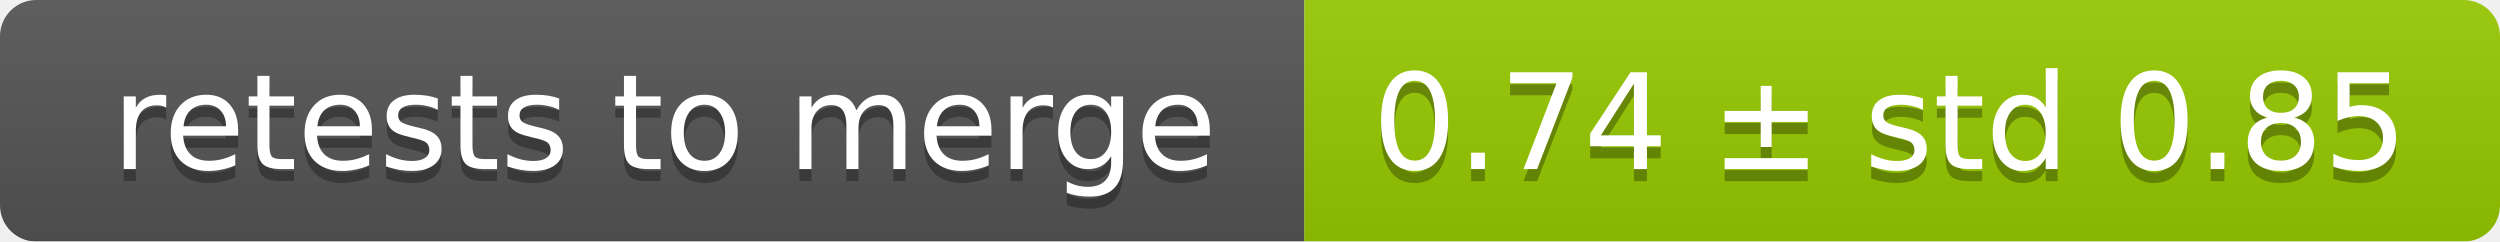
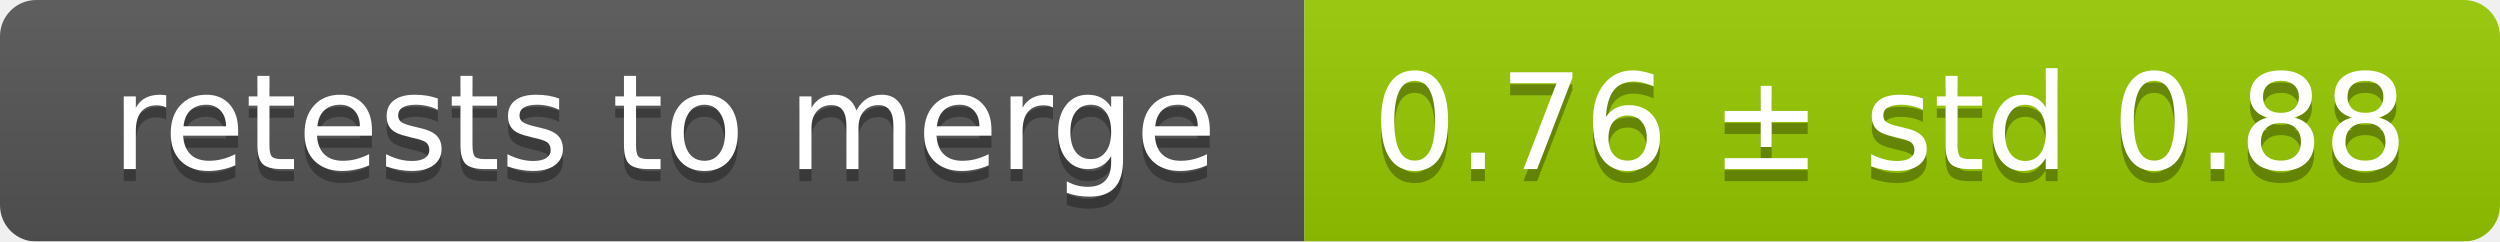
<svg xmlns="http://www.w3.org/2000/svg" width="207" height="20">
  <linearGradient id="smooth" x2="0" y2="100%">
    <stop offset="0" stop-color="#bbb" stop-opacity=".1" />
    <stop offset="1" stop-opacity=".1" />
  </linearGradient>
  <mask id="round">
    <rect width="207" height="20" rx="3" fill="#fff" />
  </mask>
  <g mask="url(#round)">
    <rect width="108" height="20" fill="#555" />
    <rect x="108" width="99" height="20" fill="#97ca00" />
    <rect width="207" height="20" fill="url(#smooth)" />
  </g>
  <g fill="#fff" text-anchor="middle" font-family="DejaVu Sans,Verdana,Geneva,sans-serif" font-size="11">
    <text x="55" y="15" fill="#010101" fill-opacity=".3">retests to merge</text>
    <text x="55" y="14">retests to merge</text>
-     <text x="156.5" y="15" fill="#010101" fill-opacity=".3">0.74 ± std 0.85</text>
-     <text x="156.5" y="14">0.74 ± std 0.85</text>
+     <text x="156.5" y="15" fill="#010101" fill-opacity=".3">0.76 ± std 0.88</text>
+     <text x="156.5" y="14">0.76 ± std 0.88</text>
  </g>
</svg>
